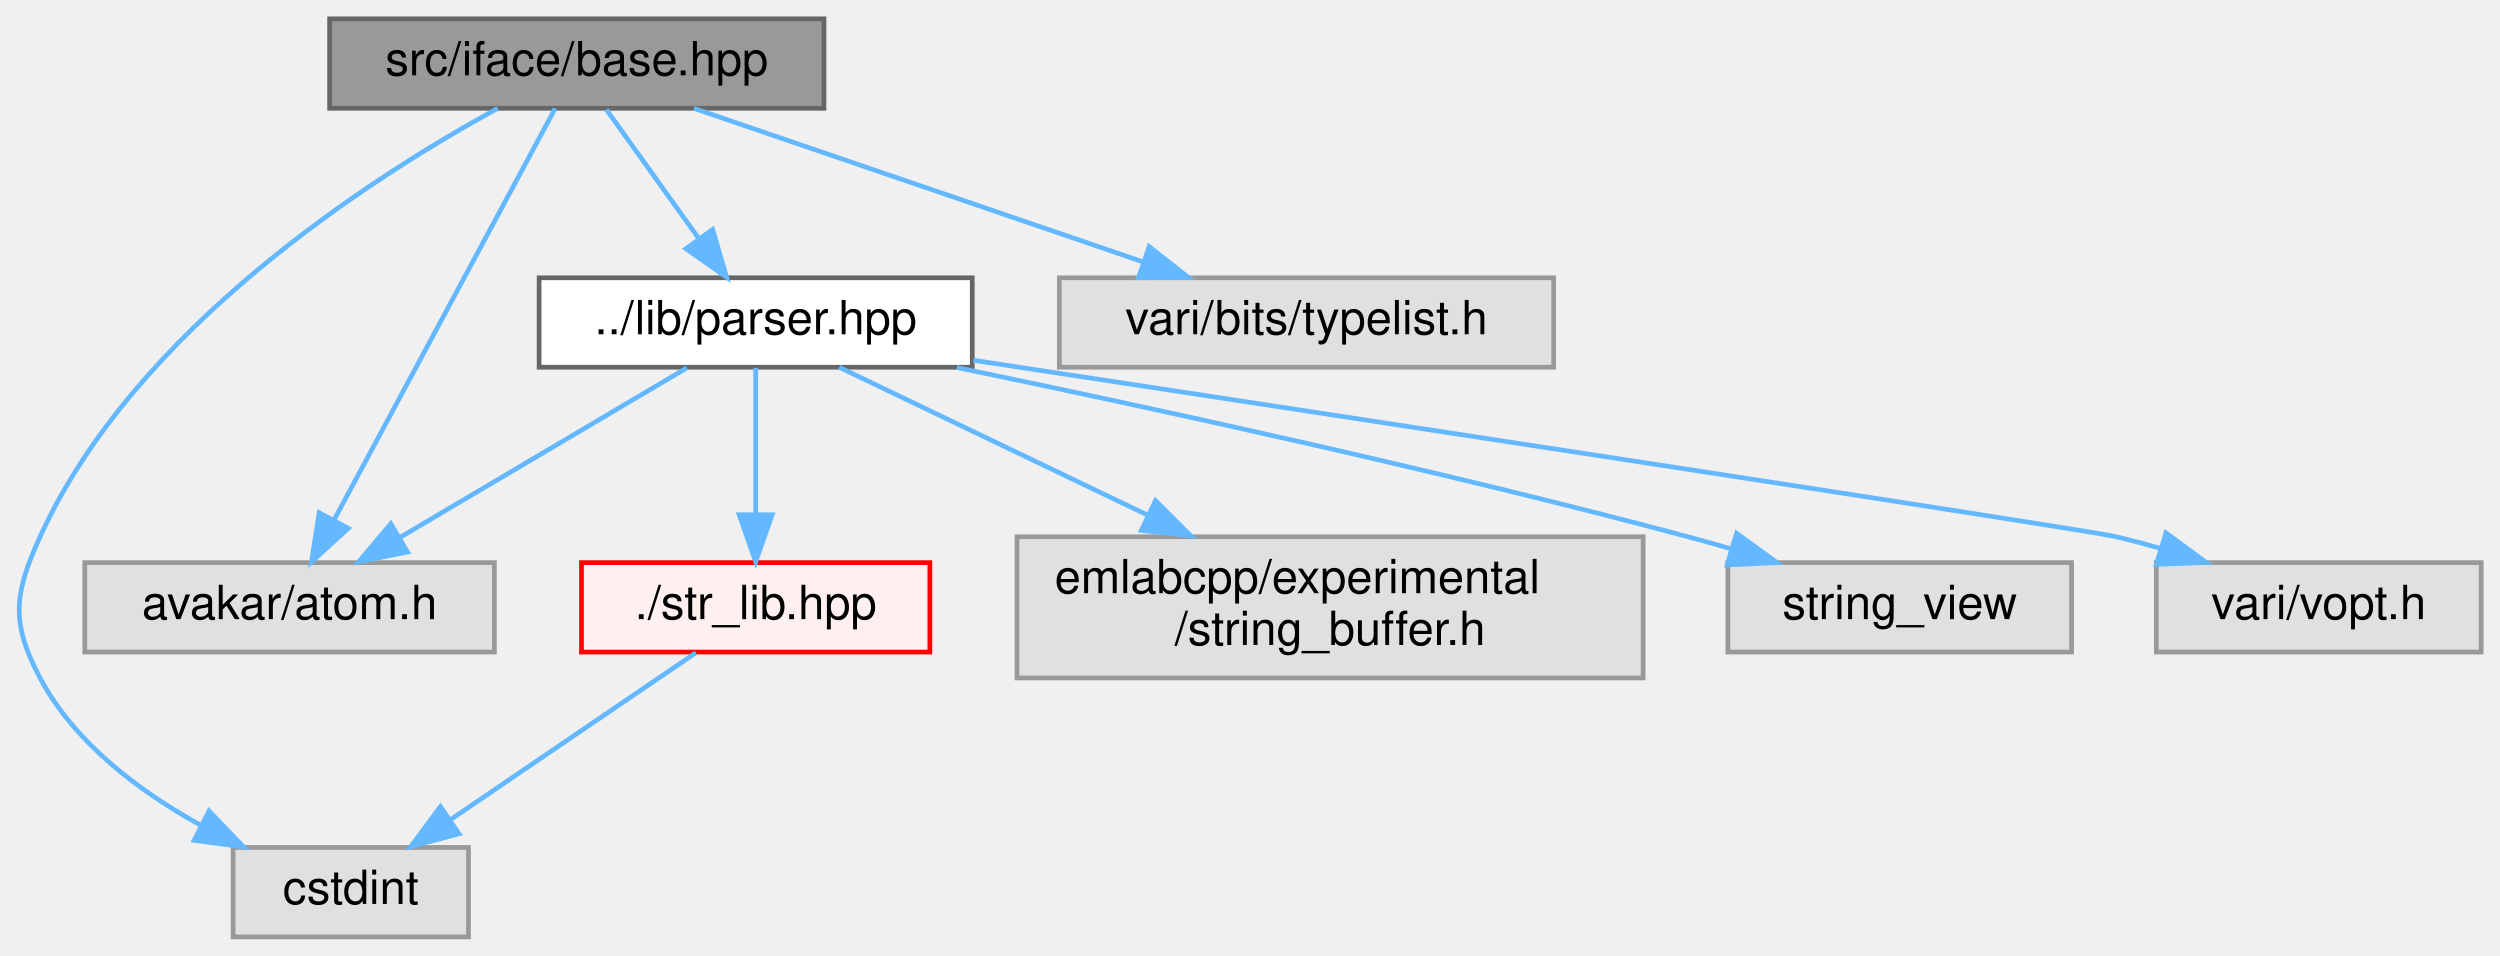
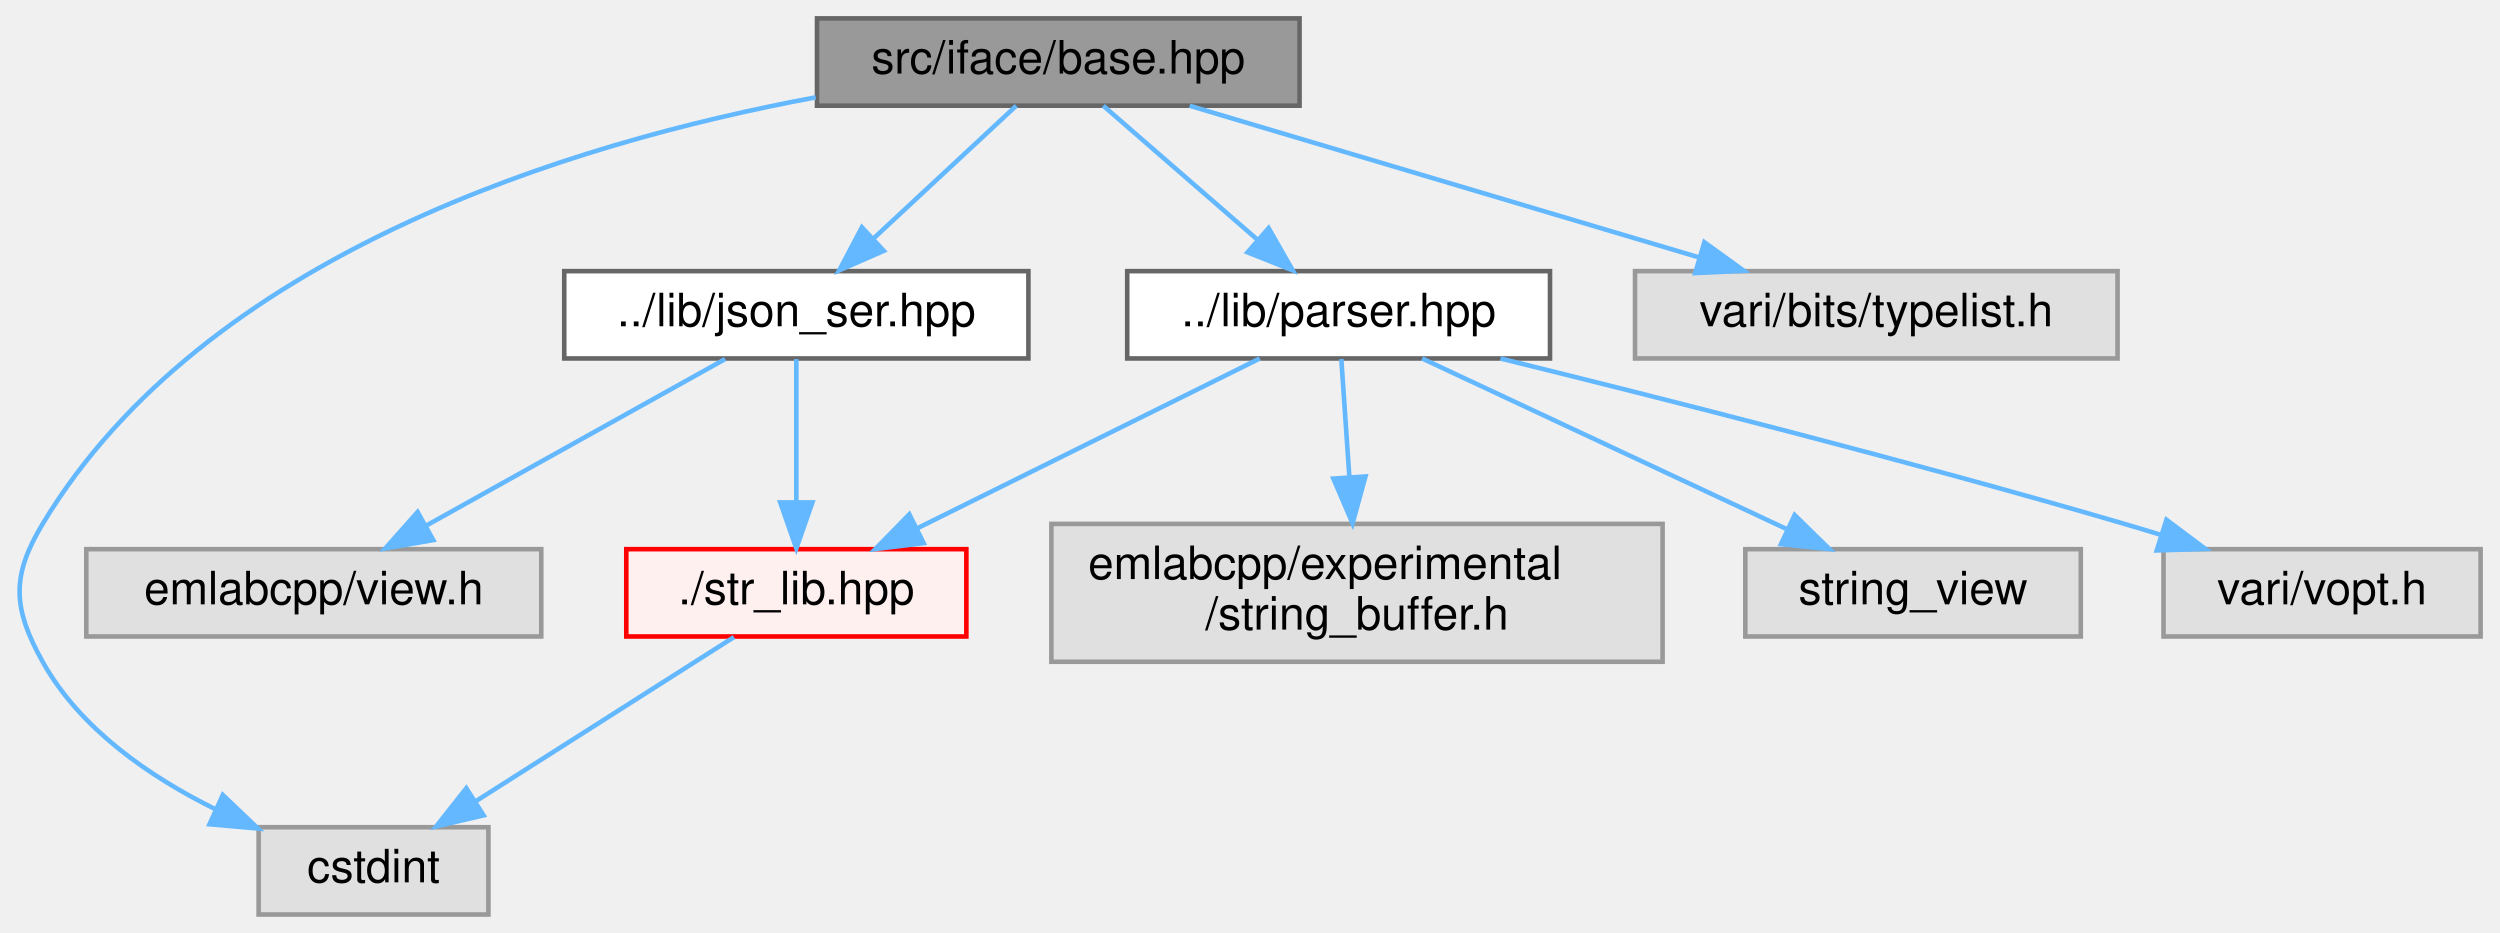
- <svg xmlns="http://www.w3.org/2000/svg" xmlns:xlink="http://www.w3.org/1999/xlink" width="531pt" height="203pt" viewBox="0.00 0.00 531.01 203.00">
+ <svg xmlns="http://www.w3.org/2000/svg" xmlns:xlink="http://www.w3.org/1999/xlink" width="544pt" height="203pt" viewBox="0.00 0.00 543.56 203.00">
  <g id="graph0" class="graph" transform="scale(1 1) rotate(0) translate(4 199)">
    <g id="Node000001" class="node">
      <g id="a_Node000001">
        <a xlink:title=" ">
-           <polygon fill="#999999" stroke="#666666" points="171.01,-195 66.01,-195 66.01,-176 171.01,-176 171.01,-195" />
-           <text text-anchor="middle" x="118.51" y="-183" font-family="Helvetica,sans-Serif" font-size="10.00">src/iface/base.hpp</text>
+           <polygon fill="#999999" stroke="#666666" points="278.56,-195 173.56,-195 173.56,-176 278.56,-176 278.56,-195" />
+           <text text-anchor="middle" x="226.06" y="-183" font-family="Helvetica,sans-Serif" font-size="10.00">src/iface/base.hpp</text>
        </a>
      </g>
    </g>
    <g id="Node000002" class="node">
      <g id="a_Node000002">
        <a xlink:title=" ">
-           <polygon fill="#e0e0e0" stroke="#999999" points="95.51,-19 45.51,-19 45.51,0 95.51,0 95.51,-19" />
-           <text text-anchor="middle" x="70.51" y="-7" font-family="Helvetica,sans-Serif" font-size="10.00">cstdint</text>
+           <polygon fill="#e0e0e0" stroke="#999999" points="102.06,-19 52.06,-19 52.06,0 102.06,0 102.06,-19" />
+           <text text-anchor="middle" x="77.06" y="-7" font-family="Helvetica,sans-Serif" font-size="10.00">cstdint</text>
        </a>
      </g>
    </g>
    <g id="edge1_Node000001_Node000002" class="edge">
      <g id="a_edge1_Node000001_Node000002">
        <a xlink:title=" ">
-           <path fill="none" stroke="#63b8ff" d="M101.71,-175.99C75.2,-161.5 24.62,-129.24 4.51,-85 -1.01,-72.86 -1.75,-66.77 4.51,-55 11.82,-41.25 25.48,-30.99 38.48,-23.8" />
-           <polygon fill="#63b8ff" stroke="#63b8ff" points="40.4,-26.75 47.73,-19.11 37.23,-20.51 40.4,-26.75" />
+           <path fill="none" stroke="#63b8ff" d="M173.28,-177.82C119.88,-167.87 40.34,-143.57 5.06,-85 -1.82,-73.58 -1.43,-66.65 5.06,-55 13.22,-40.37 28.4,-29.94 42.72,-22.88" />
+           <polygon fill="#63b8ff" stroke="#63b8ff" points="44.26,-26.02 51.93,-18.71 41.37,-19.64 44.26,-26.02" />
        </a>
      </g>
    </g>
    <g id="Node000003" class="node">
      <g id="a_Node000003">
-         <a xlink:href="parser_8hpp.html" target="_top" xlink:title=" ">
-           <polygon fill="white" stroke="#666666" points="202.51,-140 110.51,-140 110.51,-121 202.51,-121 202.51,-140" />
-           <text text-anchor="middle" x="156.51" y="-128" font-family="Helvetica,sans-Serif" font-size="10.00">../lib/parser.hpp</text>
+         <a xlink:href="json__ser_8hpp.html" target="_top" xlink:title=" ">
+           <polygon fill="white" stroke="#666666" points="219.56,-140 118.56,-140 118.56,-121 219.56,-121 219.56,-140" />
+           <text text-anchor="middle" x="169.06" y="-128" font-family="Helvetica,sans-Serif" font-size="10.00">../lib/json_ser.hpp</text>
        </a>
      </g>
    </g>
    <g id="edge2_Node000001_Node000003" class="edge">
      <g id="a_edge2_Node000001_Node000003">
        <a xlink:title=" ">
-           <path fill="none" stroke="#63b8ff" d="M124.78,-175.75C130.1,-168.34 137.87,-157.5 144.38,-148.41" />
-           <polygon fill="#63b8ff" stroke="#63b8ff" points="147.37,-150.26 150.35,-140.09 141.68,-146.18 147.37,-150.26" />
+           <path fill="none" stroke="#63b8ff" d="M216.91,-175.98C208.56,-168.23 196.03,-156.58 185.89,-147.14" />
+           <polygon fill="#63b8ff" stroke="#63b8ff" points="188.09,-144.42 178.39,-140.17 183.33,-149.54 188.09,-144.42" />
+         </a>
+       </g>
+     </g>
+     <g id="Node000009" class="node">
+       <g id="a_Node000009">
+         <a xlink:href="parser_8hpp.html" target="_top" xlink:title=" ">
+           <polygon fill="white" stroke="#666666" points="333.06,-140 241.06,-140 241.06,-121 333.06,-121 333.06,-140" />
+           <text text-anchor="middle" x="287.06" y="-128" font-family="Helvetica,sans-Serif" font-size="10.00">../lib/parser.hpp</text>
+         </a>
+       </g>
+     </g>
+     <g id="edge6_Node000001_Node000009" class="edge">
+       <g id="a_edge6_Node000001_Node000009">
+         <a xlink:title=" ">
+           <path fill="none" stroke="#63b8ff" d="M235.86,-175.98C244.88,-168.15 258.47,-156.34 269.38,-146.86" />
+           <polygon fill="#63b8ff" stroke="#63b8ff" points="271.83,-149.37 277.08,-140.17 267.24,-144.09 271.83,-149.37" />
+         </a>
+       </g>
+     </g>
+     <g id="Node000013" class="node">
+       <g id="a_Node000013">
+         <a xlink:title=" ">
+           <polygon fill="#e0e0e0" stroke="#999999" points="456.56,-140 351.56,-140 351.56,-121 456.56,-121 456.56,-140" />
+           <text text-anchor="middle" x="404.06" y="-128" font-family="Helvetica,sans-Serif" font-size="10.00">vari/bits/typelist.h</text>
+         </a>
+       </g>
+     </g>
+     <g id="edge11_Node000001_Node000013" class="edge">
+       <g id="a_edge11_Node000001_Node000013">
+         <a xlink:title=" ">
+           <path fill="none" stroke="#63b8ff" d="M254.66,-175.98C284.68,-167.05 332.04,-152.94 365.38,-143.02" />
+           <polygon fill="#63b8ff" stroke="#63b8ff" points="366.65,-146.29 375.24,-140.08 364.66,-139.58 366.65,-146.29" />
+         </a>
+       </g>
+     </g>
+     <g id="Node000004" class="node">
+       <g id="a_Node000004">
+         <a xlink:href="str__lib_8hpp.html" target="_top" xlink:title=" ">
+           <polygon fill="#fff0f0" stroke="red" points="206.06,-79.5 132.06,-79.5 132.06,-60.5 206.06,-60.5 206.06,-79.5" />
+           <text text-anchor="middle" x="169.06" y="-67.5" font-family="Helvetica,sans-Serif" font-size="10.00">./str_lib.hpp</text>
+         </a>
+       </g>
+     </g>
+     <g id="edge3_Node000003_Node000004" class="edge">
+       <g id="a_edge3_Node000003_Node000004">
+         <a xlink:title=" ">
+           <path fill="none" stroke="#63b8ff" d="M169.06,-120.87C169.06,-112.75 169.06,-100.31 169.06,-89.89" />
+           <polygon fill="#63b8ff" stroke="#63b8ff" points="172.56,-89.67 169.06,-79.67 165.56,-89.67 172.56,-89.67" />
        </a>
      </g>
    </g>
    <g id="Node000008" class="node">
      <g id="a_Node000008">
        <a xlink:title=" ">
-           <polygon fill="#e0e0e0" stroke="#999999" points="101.01,-79.5 14.01,-79.5 14.01,-60.5 101.01,-60.5 101.01,-79.5" />
-           <text text-anchor="middle" x="57.51" y="-67.5" font-family="Helvetica,sans-Serif" font-size="10.00">avakar/atom.h</text>
+           <polygon fill="#e0e0e0" stroke="#999999" points="113.56,-79.5 14.56,-79.5 14.56,-60.5 113.56,-60.5 113.56,-79.5" />
+           <text text-anchor="middle" x="64.06" y="-67.5" font-family="Helvetica,sans-Serif" font-size="10.00">emlabcpp/view.h</text>
        </a>
      </g>
    </g>
-     <g id="edge9_Node000001_Node000008" class="edge">
-       <g id="a_edge9_Node000001_Node000008">
+     <g id="edge5_Node000003_Node000008" class="edge">
+       <g id="a_edge5_Node000003_Node000008">
        <a xlink:title=" ">
-           <path fill="none" stroke="#63b8ff" d="M113.92,-175.97C103.99,-157.48 80.3,-113.4 66.99,-88.64" />
-           <polygon fill="#63b8ff" stroke="#63b8ff" points="69.96,-86.78 62.15,-79.63 63.8,-90.1 69.96,-86.78" />
+           <path fill="none" stroke="#63b8ff" d="M153.57,-120.87C136.43,-111.32 108.59,-95.81 88.51,-84.62" />
+           <polygon fill="#63b8ff" stroke="#63b8ff" points="90.06,-81.48 79.62,-79.67 86.65,-87.59 90.06,-81.48" />
+         </a>
+       </g>
+     </g>
+     <g id="edge4_Node000004_Node000002" class="edge">
+       <g id="a_edge4_Node000004_Node000002">
+         <a xlink:title=" ">
+           <path fill="none" stroke="#63b8ff" d="M155.49,-60.37C140.68,-50.95 116.74,-35.73 99.2,-24.58" />
+           <polygon fill="#63b8ff" stroke="#63b8ff" points="101.01,-21.58 90.69,-19.17 97.25,-27.49 101.01,-21.58" />
+         </a>
+       </g>
+     </g>
+     <g id="edge7_Node000009_Node000004" class="edge">
+       <g id="a_edge7_Node000009_Node000004">
+         <a xlink:title=" ">
+           <path fill="none" stroke="#63b8ff" d="M269.9,-120.99C250.33,-111.29 218.09,-95.31 195.35,-84.03" />
+           <polygon fill="#63b8ff" stroke="#63b8ff" points="196.76,-80.82 186.24,-79.52 193.65,-87.09 196.76,-80.82" />
+         </a>
+       </g>
+     </g>
+     <g id="Node000010" class="node">
+       <g id="a_Node000010">
+         <a xlink:title=" ">
+           <polygon fill="#e0e0e0" stroke="#999999" points="357.56,-85 224.56,-85 224.56,-55 357.56,-55 357.56,-85" />
+           <text text-anchor="start" x="232.56" y="-73" font-family="Helvetica,sans-Serif" font-size="10.00">emlabcpp/experimental</text>
+           <text text-anchor="middle" x="291.06" y="-62" font-family="Helvetica,sans-Serif" font-size="10.00">/string_buffer.h</text>
+         </a>
+       </g>
+     </g>
+     <g id="edge8_Node000009_Node000010" class="edge">
+       <g id="a_edge8_Node000009_Node000010">
+         <a xlink:title=" ">
+           <path fill="none" stroke="#63b8ff" d="M287.65,-120.87C288.12,-114.11 288.78,-104.35 289.4,-95.26" />
+           <polygon fill="#63b8ff" stroke="#63b8ff" points="292.91,-95.33 290.1,-85.11 285.92,-94.85 292.91,-95.33" />
+         </a>
+       </g>
+     </g>
+     <g id="Node000011" class="node">
+       <g id="a_Node000011">
+         <a xlink:title=" ">
+           <polygon fill="#e0e0e0" stroke="#999999" points="448.56,-79.5 375.56,-79.5 375.56,-60.5 448.56,-60.5 448.56,-79.5" />
+           <text text-anchor="middle" x="412.06" y="-67.5" font-family="Helvetica,sans-Serif" font-size="10.00">string_view</text>
+         </a>
+       </g>
+     </g>
+     <g id="edge9_Node000009_Node000011" class="edge">
+       <g id="a_edge9_Node000009_Node000011">
+         <a xlink:title=" ">
+           <path fill="none" stroke="#63b8ff" d="M305.24,-120.99C326.07,-111.25 360.43,-95.16 384.54,-83.88" />
+           <polygon fill="#63b8ff" stroke="#63b8ff" points="386.29,-86.93 393.87,-79.52 383.32,-80.59 386.29,-86.93" />
        </a>
      </g>
    </g>
    <g id="Node000012" class="node">
      <g id="a_Node000012">
        <a xlink:title=" ">
-           <polygon fill="#e0e0e0" stroke="#999999" points="326.01,-140 221.01,-140 221.01,-121 326.01,-121 326.01,-140" />
-           <text text-anchor="middle" x="273.51" y="-128" font-family="Helvetica,sans-Serif" font-size="10.00">vari/bits/typelist.h</text>
+           <polygon fill="#e0e0e0" stroke="#999999" points="535.56,-79.5 466.56,-79.5 466.56,-60.5 535.56,-60.5 535.56,-79.5" />
+           <text text-anchor="middle" x="501.06" y="-67.5" font-family="Helvetica,sans-Serif" font-size="10.00">vari/vopt.h</text>
        </a>
      </g>
    </g>
-     <g id="edge10_Node000001_Node000012" class="edge">
-       <g id="a_edge10_Node000001_Node000012">
+     <g id="edge10_Node000009_Node000012" class="edge">
+       <g id="a_edge10_Node000009_Node000012">
        <a xlink:title=" ">
-           <path fill="none" stroke="#63b8ff" d="M143.41,-175.98C169.21,-167.16 209.73,-153.31 238.69,-143.41" />
-           <polygon fill="#63b8ff" stroke="#63b8ff" points="240.08,-146.63 248.41,-140.08 237.82,-140.01 240.08,-146.63" />
-         </a>
-       </g>
-     </g>
-     <g id="Node000004" class="node">
-       <g id="a_Node000004">
-         <a xlink:href="str__lib_8hpp.html" target="_top" xlink:title=" ">
-           <polygon fill="#fff0f0" stroke="red" points="193.51,-79.5 119.51,-79.5 119.51,-60.5 193.51,-60.5 193.51,-79.5" />
-           <text text-anchor="middle" x="156.51" y="-67.5" font-family="Helvetica,sans-Serif" font-size="10.00">./str_lib.hpp</text>
-         </a>
-       </g>
-     </g>
-     <g id="edge3_Node000003_Node000004" class="edge">
-       <g id="a_edge3_Node000003_Node000004">
-         <a xlink:title=" ">
-           <path fill="none" stroke="#63b8ff" d="M156.51,-120.87C156.51,-112.75 156.51,-100.31 156.51,-89.89" />
-           <polygon fill="#63b8ff" stroke="#63b8ff" points="160.01,-89.67 156.51,-79.67 153.01,-89.67 160.01,-89.67" />
-         </a>
-       </g>
-     </g>
-     <g id="edge5_Node000003_Node000008" class="edge">
-       <g id="a_edge5_Node000003_Node000008">
-         <a xlink:title=" ">
-           <path fill="none" stroke="#63b8ff" d="M141.9,-120.87C125.82,-111.36 99.73,-95.95 80.81,-84.77" />
-           <polygon fill="#63b8ff" stroke="#63b8ff" points="82.57,-81.74 72.18,-79.67 79.01,-87.77 82.57,-81.74" />
-         </a>
-       </g>
-     </g>
-     <g id="Node000009" class="node">
-       <g id="a_Node000009">
-         <a xlink:title=" ">
-           <polygon fill="#e0e0e0" stroke="#999999" points="345.01,-85 212.01,-85 212.01,-55 345.01,-55 345.01,-85" />
-           <text text-anchor="start" x="220.01" y="-73" font-family="Helvetica,sans-Serif" font-size="10.00">emlabcpp/experimental</text>
-           <text text-anchor="middle" x="278.51" y="-62" font-family="Helvetica,sans-Serif" font-size="10.00">/string_buffer.h</text>
-         </a>
-       </g>
-     </g>
-     <g id="edge6_Node000003_Node000009" class="edge">
-       <g id="a_edge6_Node000003_Node000009">
-         <a xlink:title=" ">
-           <path fill="none" stroke="#63b8ff" d="M174.25,-120.99C191.37,-112.79 217.84,-100.09 239.83,-89.55" />
-           <polygon fill="#63b8ff" stroke="#63b8ff" points="241.44,-92.66 248.94,-85.18 238.41,-86.35 241.44,-92.66" />
-         </a>
-       </g>
-     </g>
-     <g id="Node000010" class="node">
-       <g id="a_Node000010">
-         <a xlink:title=" ">
-           <polygon fill="#e0e0e0" stroke="#999999" points="436.01,-79.5 363.01,-79.5 363.01,-60.5 436.01,-60.5 436.01,-79.5" />
-           <text text-anchor="middle" x="399.51" y="-67.5" font-family="Helvetica,sans-Serif" font-size="10.00">string_view</text>
-         </a>
-       </g>
-     </g>
-     <g id="edge7_Node000003_Node000010" class="edge">
-       <g id="a_edge7_Node000003_Node000010">
-         <a xlink:title=" ">
-           <path fill="none" stroke="#63b8ff" d="M199.24,-120.94C239.5,-112.62 301.41,-99.2 354.51,-85 357.5,-84.2 360.58,-83.33 363.67,-82.43" />
-           <polygon fill="#63b8ff" stroke="#63b8ff" points="364.87,-85.73 373.44,-79.5 362.85,-79.02 364.87,-85.73" />
-         </a>
-       </g>
-     </g>
-     <g id="Node000011" class="node">
-       <g id="a_Node000011">
-         <a xlink:title=" ">
-           <polygon fill="#e0e0e0" stroke="#999999" points="523.01,-79.5 454.01,-79.5 454.01,-60.5 523.01,-60.5 523.01,-79.5" />
-           <text text-anchor="middle" x="488.51" y="-67.5" font-family="Helvetica,sans-Serif" font-size="10.00">vari/vopt.h</text>
-         </a>
-       </g>
-     </g>
-     <g id="edge8_Node000003_Node000011" class="edge">
-       <g id="a_edge8_Node000003_Node000011">
-         <a xlink:title=" ">
-           <path fill="none" stroke="#63b8ff" d="M202.75,-122.48C282.88,-110.3 439.64,-86.4 445.51,-85 448.54,-84.28 451.67,-83.44 454.79,-82.55" />
-           <polygon fill="#63b8ff" stroke="#63b8ff" points="456.06,-85.82 464.6,-79.54 454.01,-79.12 456.06,-85.82" />
-         </a>
-       </g>
-     </g>
-     <g id="edge4_Node000004_Node000002" class="edge">
-       <g id="a_edge4_Node000004_Node000002">
-         <a xlink:title=" ">
-           <path fill="none" stroke="#63b8ff" d="M143.82,-60.37C130.1,-51.04 108.01,-36.01 91.65,-24.88" />
-           <polygon fill="#63b8ff" stroke="#63b8ff" points="93.49,-21.9 83.25,-19.17 89.55,-27.69 93.49,-21.9" />
+           <path fill="none" stroke="#63b8ff" d="M322.28,-120.99C356.97,-112.46 411.4,-98.66 458.06,-85 460.66,-84.24 463.33,-83.43 466.02,-82.6" />
+           <polygon fill="#63b8ff" stroke="#63b8ff" points="467.2,-85.9 475.68,-79.55 465.09,-79.23 467.2,-85.9" />
        </a>
      </g>
    </g>
  </g>
</svg>
